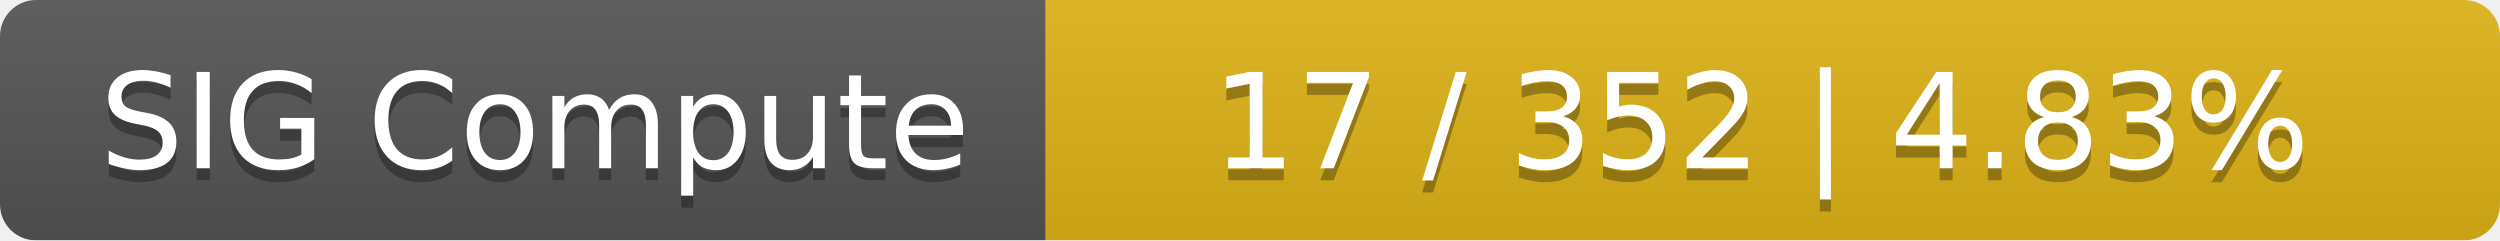
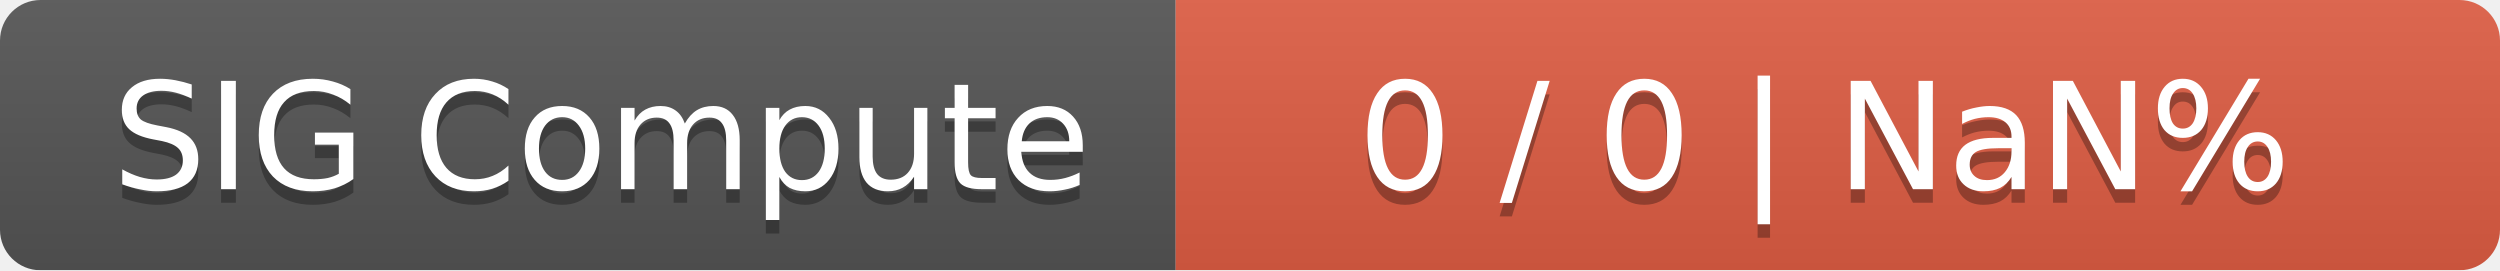
- <svg xmlns="http://www.w3.org/2000/svg" width="208" height="20">
+ <svg xmlns="http://www.w3.org/2000/svg" width="185" height="20">
  <linearGradient id="smooth" x2="0" y2="100%">
    <stop offset="0" stop-color="#bbb" stop-opacity=".1" />
    <stop offset="1" stop-opacity=".1" />
  </linearGradient>
  <mask id="round">
-     <rect width="208" height="20" rx="3" fill="#fff" />
+     <rect width="185" height="20" rx="3" fill="#fff" />
  </mask>
  <g mask="url(#round)">
    <rect width="87" height="20" fill="#555" />
-     <rect x="87" width="121" height="20" fill="#dfb317" />
-     <rect width="208" height="20" fill="url(#smooth)" />
+     <rect x="87" width="98" height="20" fill="#e05d44" />
+     <rect width="185" height="20" fill="url(#smooth)" />
  </g>
  <g fill="#fff" text-anchor="middle" font-family="DejaVu Sans,Verdana,Geneva,sans-serif" font-size="11">
    <text x="44.5" y="15" fill="#010101" fill-opacity=".3">SIG Compute</text>
    <text x="44.5" y="14">SIG Compute</text>
-     <text x="146.5" y="15" fill="#010101" fill-opacity=".3">17 / 352    |    4.83%</text>
-     <text x="146.5" y="14">17 / 352    |    4.83%</text>
+     <text x="135" y="15" fill="#010101" fill-opacity=".3">0 / 0    |    NaN%</text>
+     <text x="135" y="14">0 / 0    |    NaN%</text>
  </g>
</svg>
